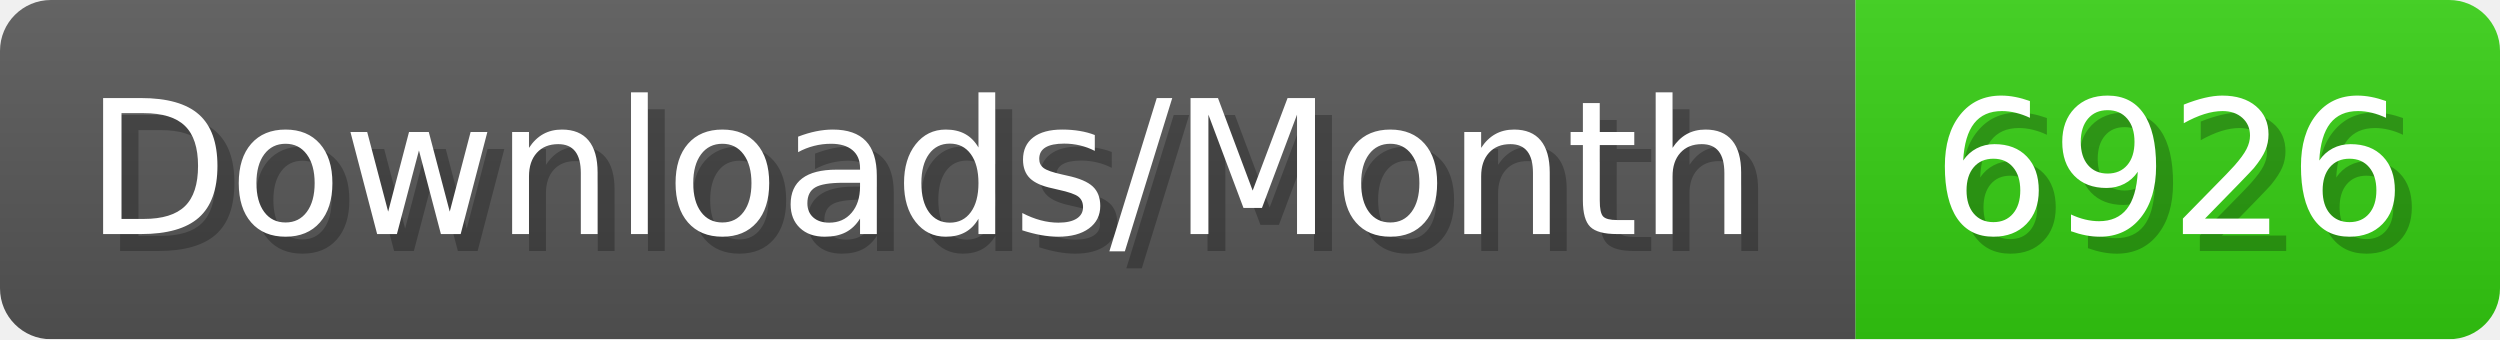
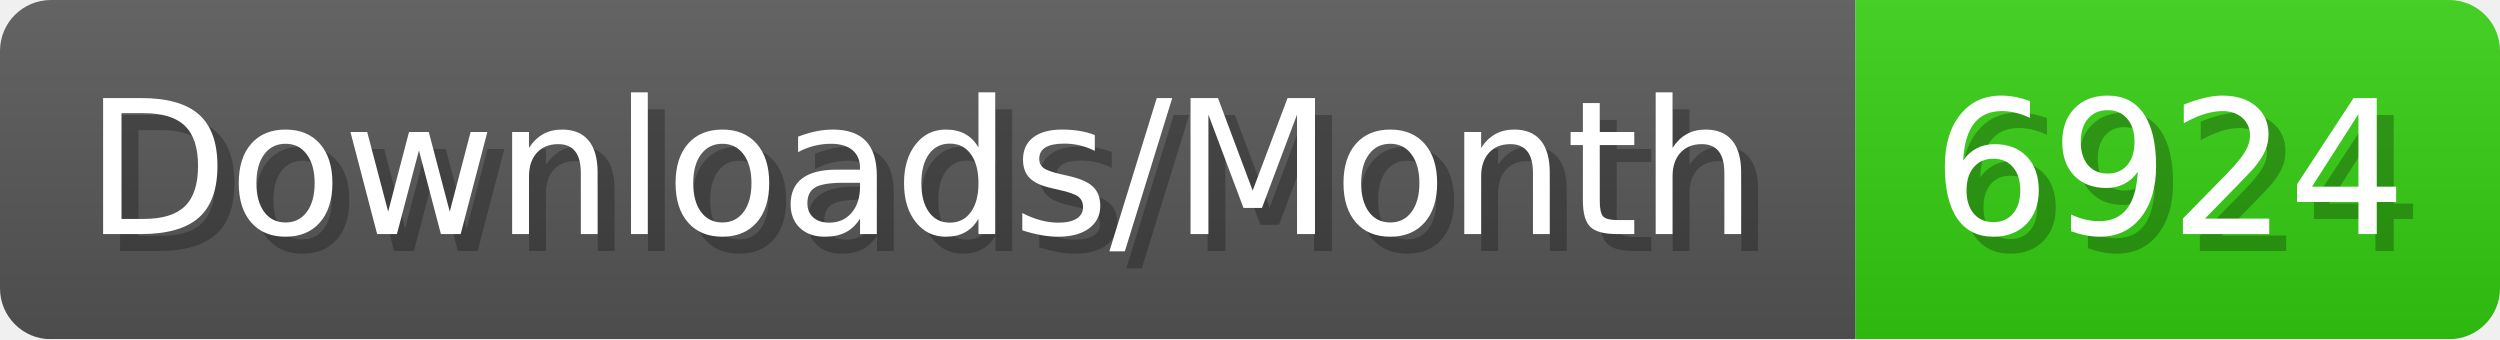
- <svg xmlns="http://www.w3.org/2000/svg" width="147.4" height="20" viewBox="0 0 1474 200" role="img" aria-label="Downloads/Month: 6926">
+ <svg xmlns="http://www.w3.org/2000/svg" width="147.4" height="20" viewBox="0 0 1474 200" role="img" aria-label="Downloads/Month: 6924">
  <linearGradient id="YlXUI" x2="0" y2="100%">
    <stop offset="0" stop-opacity=".1" stop-color="#EEE" />
    <stop offset="1" stop-opacity=".1" />
  </linearGradient>
  <mask id="JHhop">
    <rect width="1474" height="200" rx="30" fill="#FFF" />
  </mask>
  <g mask="url(#JHhop)">
    <rect width="1094" height="200" fill="#555" />
    <rect width="380" height="200" fill="#3C1" x="1094" />
    <rect width="1474" height="200" fill="url(#YlXUI)" />
  </g>
  <g aria-hidden="true" fill="#fff" text-anchor="start" font-family="Verdana,DejaVu Sans,sans-serif" font-size="110">
    <text x="60" y="148" textLength="994" fill="#000" opacity="0.25">Downloads/Month</text>
    <text x="50" y="138" textLength="994">Downloads/Month</text>
-     <text x="1149" y="148" textLength="280" fill="#000" opacity="0.25">6926</text>
-     <text x="1139" y="138" textLength="280">6926</text>
+     <text x="1149" y="148" textLength="280" fill="#000" opacity="0.25">6924</text>
+     <text x="1139" y="138" textLength="280">6924</text>
  </g>
</svg>
